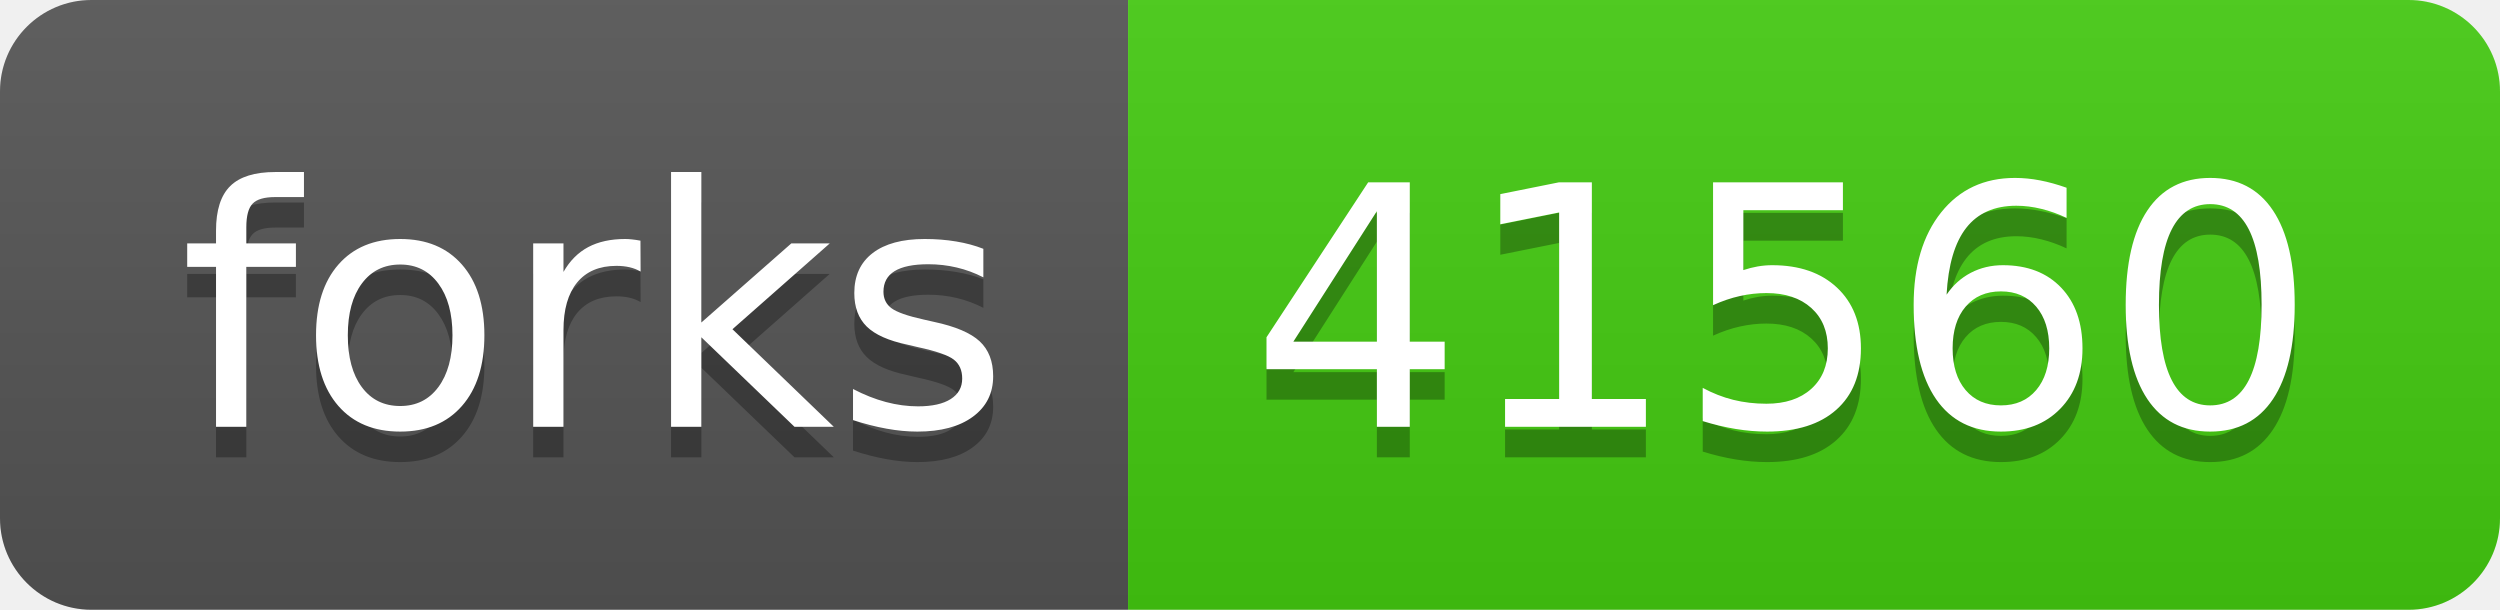
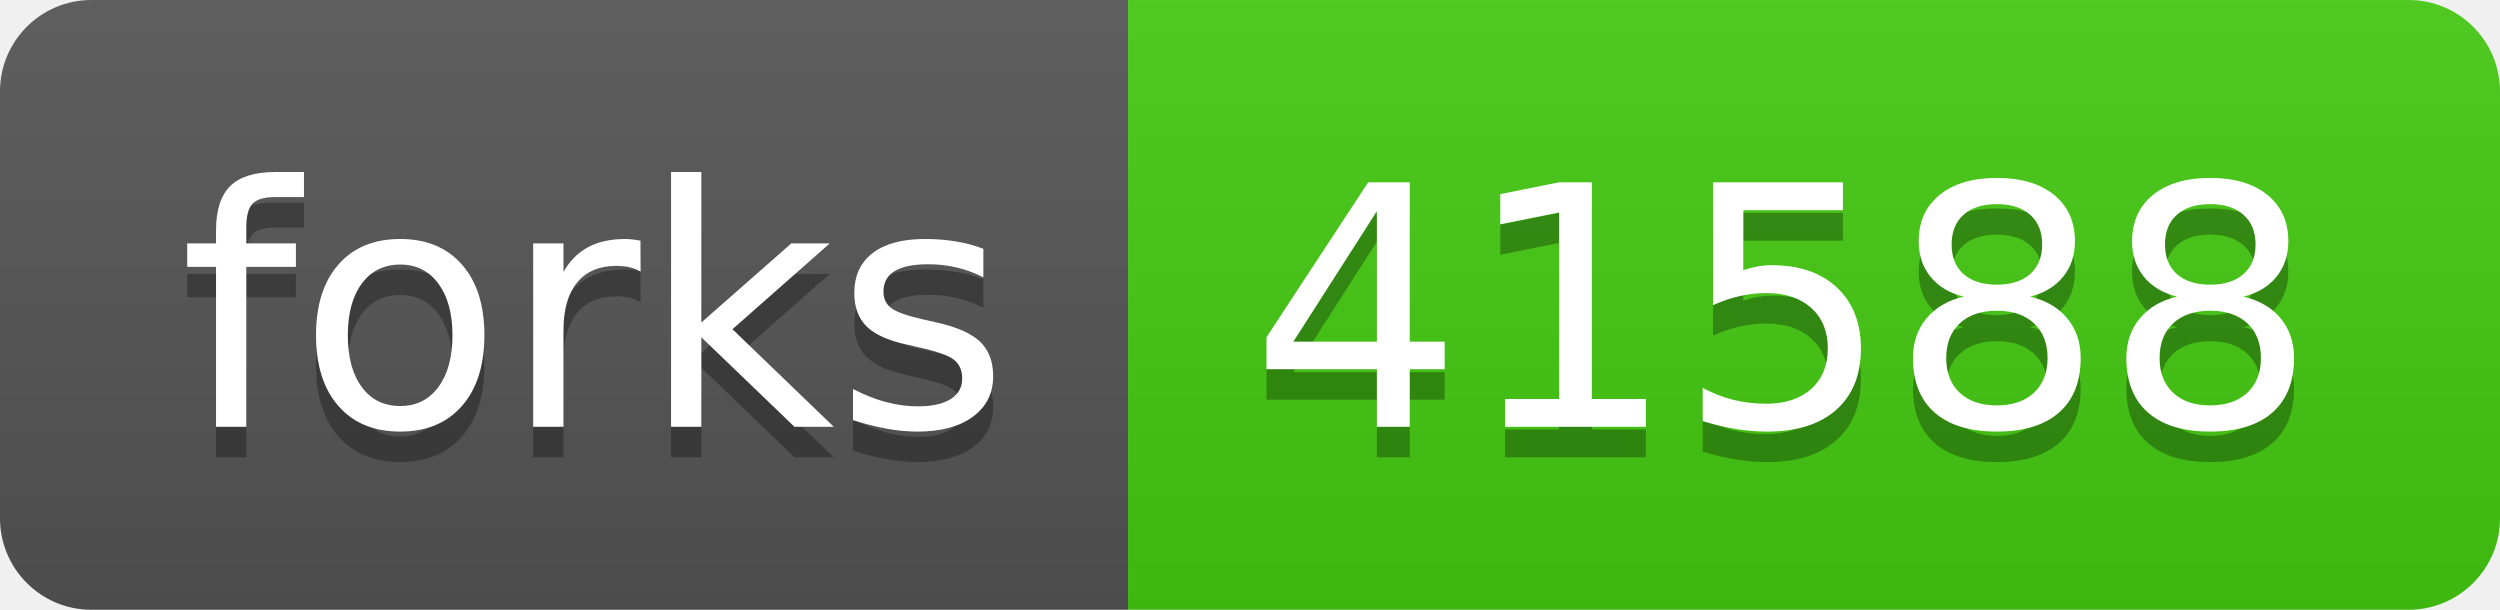
- <svg xmlns="http://www.w3.org/2000/svg" width="82" height="20" role="img" aria-label="forks: 41560">
+ <svg xmlns="http://www.w3.org/2000/svg" width="82" height="20" role="img" aria-label="forks: 41588">
  <linearGradient id="s" x2="0" y2="100%">
    <stop offset="0" stop-color="#bbb" stop-opacity=".1" />
    <stop offset="1" stop-opacity=".1" />
  </linearGradient>
  <clipPath id="r">
    <rect width="82" height="20" rx="3" fill="#fff" />
  </clipPath>
  <g clip-path="url(#r)">
    <rect width="37" height="20" fill="#555" />
    <rect x="37" width="45" height="20" fill="#4c1" />
    <rect width="82" height="20" fill="url(#s)" />
  </g>
  <g fill="#fff" text-anchor="middle" font-family="Verdana,Geneva,DejaVu Sans,sans-serif" text-rendering="geometricPrecision" font-size="110">
    <text aria-hidden="true" x="195" y="150" fill="#010101" fill-opacity=".3" transform="scale(.1)" textLength="270">forks</text>
    <text x="195" y="140" transform="scale(.1)" fill="#fff" textLength="270">forks</text>
-     <text aria-hidden="true" x="585" y="150" fill="#010101" fill-opacity=".3" transform="scale(.1)" textLength="350">41560</text>
-     <text x="585" y="140" transform="scale(.1)" fill="#fff" textLength="350">41560</text>
+     <text aria-hidden="true" x="585" y="150" fill="#010101" fill-opacity=".3" transform="scale(.1)" textLength="350">41588</text>
+     <text x="585" y="140" transform="scale(.1)" fill="#fff" textLength="350">41588</text>
  </g>
</svg>
